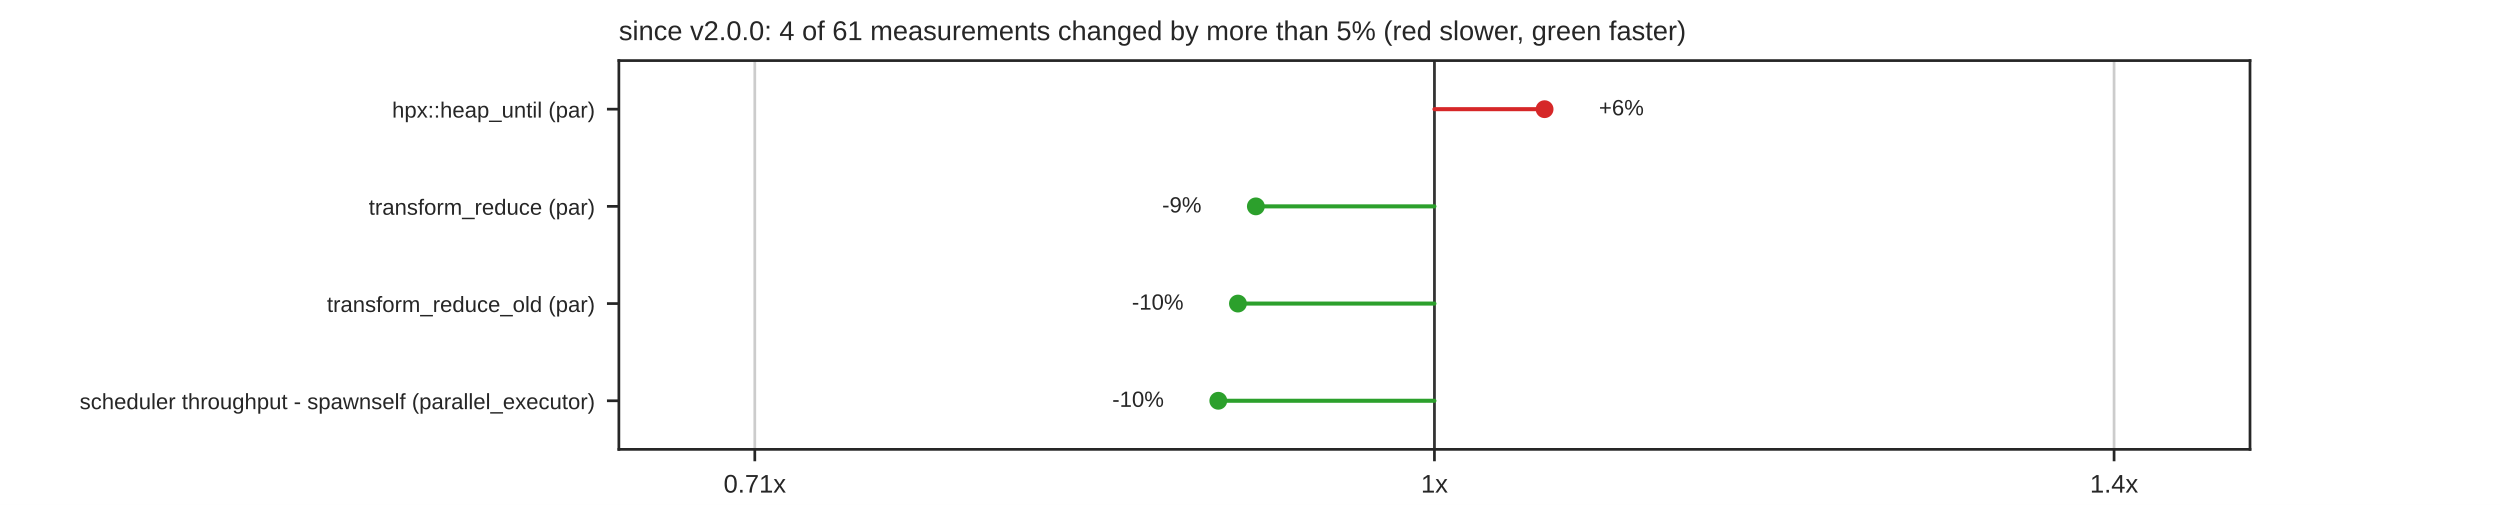
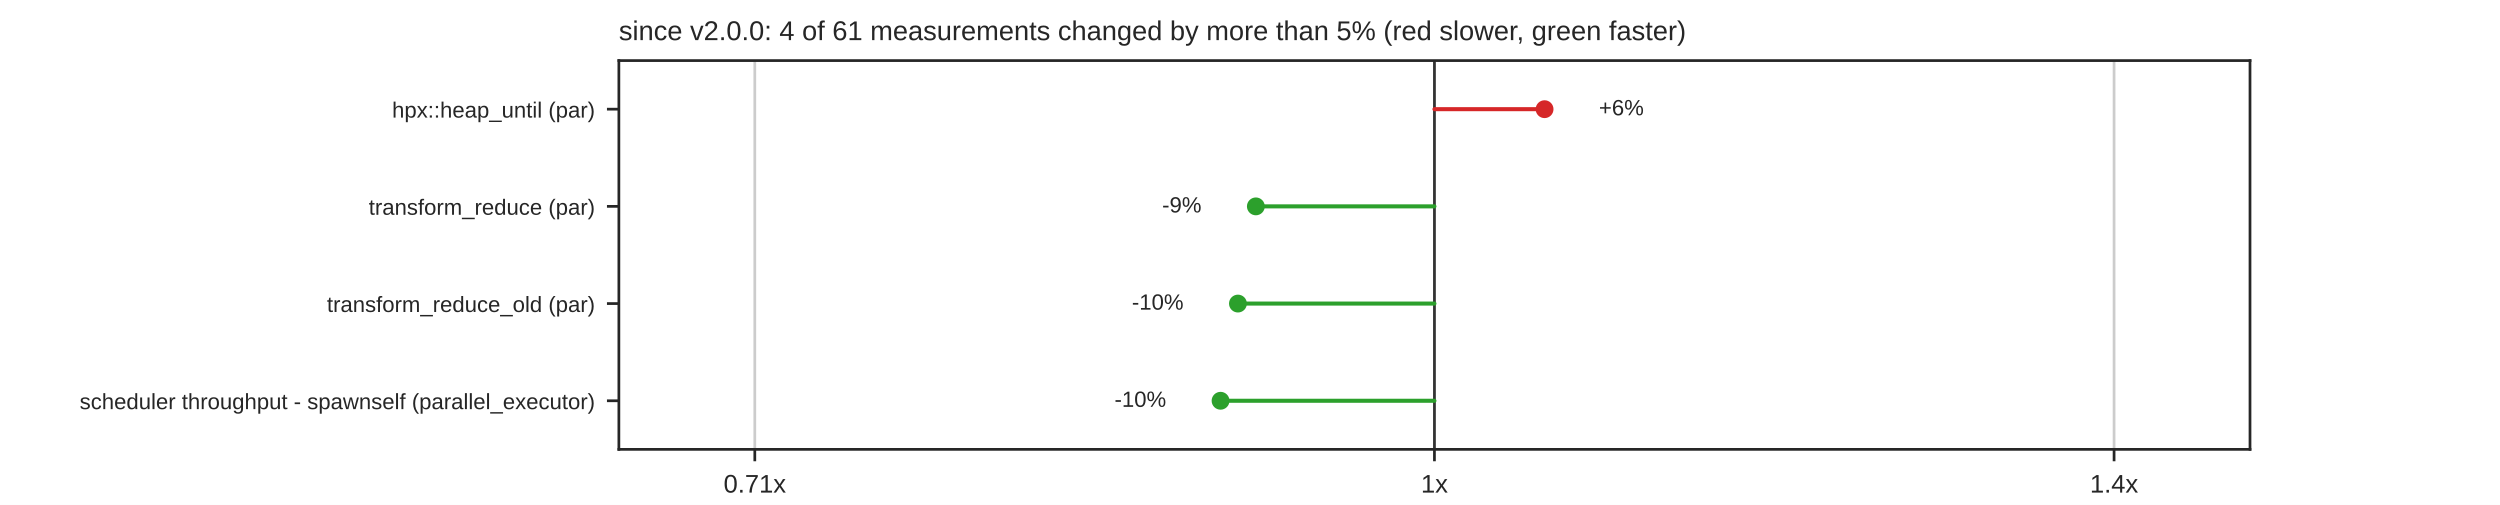
<svg xmlns="http://www.w3.org/2000/svg" xmlns:xlink="http://www.w3.org/1999/xlink" width="734.4pt" height="148.32pt" viewBox="0 0 734.4 148.32" version="1.1">
  <defs>
    <style type="text/css">*{stroke-linejoin: round; stroke-linecap: butt}</style>
  </defs>
  <g id="figure_1">
    <g id="patch_1">
      <path d="M 0 148.32  L 734.4 148.32  L 734.4 0  L 0 0  z " style="fill: #ffffff" />
    </g>
    <g id="axes_1">
      <g id="patch_2">
        <path d="M 181.8 132.005  L 660.96 132.005  L 660.96 17.798  L 181.8 17.798  z " style="fill: #ffffff" />
      </g>
      <g id="matplotlib.axis_1">
        <g id="xtick_1">
          <g id="line2d_1">
            <path d="M 221.73 132.005  L 221.73 17.798  " clip-path="url(#pd3ae6d22b0)" style="fill: none; stroke: #cccccc; stroke-width: 0.8; stroke-linecap: round" />
          </g>
          <g id="line2d_2">
            <defs>
              <path id="mdfc5214045" d="M 0 0  L 0 3.5  " style="stroke: #262626; stroke-width: 0.8" />
            </defs>
            <g>
              <use xlink:href="#mdfc5214045" x="221.73" y="132.005" style="fill: #262626; stroke: #262626; stroke-width: 0.8" />
            </g>
          </g>
          <g id="text_1">
            <text style="fill: #262626; font: 7.5px 'Arial', 'DejaVu Sans', 'Liberation Sans', 'Bitstream Vera Sans', sans-serif; text-anchor: middle" x="221.73" y="144.704" transform="rotate(-0 221.73 144.7036)">0.71x</text>
          </g>
        </g>
        <g id="xtick_2">
          <g id="line2d_3">
            <path d="M 421.38 132.005  L 421.38 17.798  " clip-path="url(#pd3ae6d22b0)" style="fill: none; stroke: #cccccc; stroke-width: 0.8; stroke-linecap: round" />
          </g>
          <g id="line2d_4">
            <g>
              <use xlink:href="#mdfc5214045" x="421.38" y="132.005" style="fill: #262626; stroke: #262626; stroke-width: 0.8" />
            </g>
          </g>
          <g id="text_2">
            <text style="fill: #262626; font: 7.5px 'Arial', 'DejaVu Sans', 'Liberation Sans', 'Bitstream Vera Sans', sans-serif; text-anchor: middle" x="421.38" y="144.704" transform="rotate(-0 421.38 144.7036)">1x</text>
          </g>
        </g>
        <g id="xtick_3">
          <g id="line2d_5">
            <path d="M 621.03 132.005  L 621.03 17.798  " clip-path="url(#pd3ae6d22b0)" style="fill: none; stroke: #cccccc; stroke-width: 0.8; stroke-linecap: round" />
          </g>
          <g id="line2d_6">
            <g>
              <use xlink:href="#mdfc5214045" x="621.03" y="132.005" style="fill: #262626; stroke: #262626; stroke-width: 0.8" />
            </g>
          </g>
          <g id="text_3">
            <text style="fill: #262626; font: 7.5px 'Arial', 'DejaVu Sans', 'Liberation Sans', 'Bitstream Vera Sans', sans-serif; text-anchor: middle" x="621.03" y="144.704" transform="rotate(-0 621.03 144.7036)">1.4x</text>
          </g>
        </g>
      </g>
      <g id="matplotlib.axis_2">
        <g id="ytick_1">
          <g id="line2d_7">
            <defs>
              <path id="m414165cd4d" d="M 0 0  L -3.5 0  " style="stroke: #262626; stroke-width: 0.8" />
            </defs>
            <g>
              <use xlink:href="#m414165cd4d" x="181.8" y="32.074" style="fill: #262626; stroke: #262626; stroke-width: 0.8" />
            </g>
          </g>
          <g id="text_4">
            <text style="fill: #262626; font: 6.5px 'Arial', 'DejaVu Sans', 'Liberation Sans', 'Bitstream Vera Sans', sans-serif; text-anchor: end" x="174.8" y="34.544" transform="rotate(-0 174.8 34.54369)">hpx::heap_until (par)</text>
          </g>
        </g>
        <g id="ytick_2">
          <g id="line2d_8">
            <g>
              <use xlink:href="#m414165cd4d" x="181.8" y="60.626" style="fill: #262626; stroke: #262626; stroke-width: 0.8" />
            </g>
          </g>
          <g id="text_5">
            <text style="fill: #262626; font: 6.5px 'Arial', 'DejaVu Sans', 'Liberation Sans', 'Bitstream Vera Sans', sans-serif; text-anchor: end" x="174.8" y="63.095" transform="rotate(-0 174.8 63.09529)">transform_reduce (par)</text>
          </g>
        </g>
        <g id="ytick_3">
          <g id="line2d_9">
            <g>
              <use xlink:href="#m414165cd4d" x="181.8" y="89.177" style="fill: #262626; stroke: #262626; stroke-width: 0.8" />
            </g>
          </g>
          <g id="text_6">
            <text style="fill: #262626; font: 6.5px 'Arial', 'DejaVu Sans', 'Liberation Sans', 'Bitstream Vera Sans', sans-serif; text-anchor: end" x="174.8" y="91.647" transform="rotate(-0 174.8 91.64689)">transform_reduce_old (par)</text>
          </g>
        </g>
        <g id="ytick_4">
          <g id="line2d_10">
            <g>
              <use xlink:href="#m414165cd4d" x="181.8" y="117.729" style="fill: #262626; stroke: #262626; stroke-width: 0.8" />
            </g>
          </g>
          <g id="text_7">
            <text style="fill: #262626; font: 6.5px 'Arial', 'DejaVu Sans', 'Liberation Sans', 'Bitstream Vera Sans', sans-serif; text-anchor: end" x="174.8" y="120.198" transform="rotate(-0 174.8 120.1985)">scheduler throughput - spawnself (parallel_executor)</text>
          </g>
        </g>
      </g>
      <g id="line2d_11">
        <path d="M 421.38 132.005  L 421.38 17.798  " clip-path="url(#pd3ae6d22b0)" style="fill: none; stroke: #333333; stroke-width: 0.8; stroke-linecap: round" />
      </g>
      <g id="line2d_12">
-         <path d="M 421.38 32.074  L 453.737 32.074  " clip-path="url(#pd3ae6d22b0)" style="fill: none; stroke: #d62728; stroke-width: 1.2; stroke-linecap: round" />
+         <path d="M 421.38 32.074  L 453.733 32.074  " clip-path="url(#pd3ae6d22b0)" style="fill: none; stroke: #d62728; stroke-width: 1.2; stroke-linecap: round" />
      </g>
      <g id="line2d_13">
        <path d="M 421.38 60.626  L 368.921 60.626  " clip-path="url(#pd3ae6d22b0)" style="fill: none; stroke: #2ca02c; stroke-width: 1.2; stroke-linecap: round" />
      </g>
      <g id="line2d_14">
        <path d="M 421.38 89.177  L 363.656 89.177  " clip-path="url(#pd3ae6d22b0)" style="fill: none; stroke: #2ca02c; stroke-width: 1.2; stroke-linecap: round" />
      </g>
      <g id="line2d_15">
-         <path d="M 421.38 117.729  L 357.887 117.729  " clip-path="url(#pd3ae6d22b0)" style="fill: none; stroke: #2ca02c; stroke-width: 1.2; stroke-linecap: round" />
+         <path d="M 421.38 117.729  L 358.552 117.729  " clip-path="url(#pd3ae6d22b0)" style="fill: none; stroke: #2ca02c; stroke-width: 1.2; stroke-linecap: round" />
      </g>
      <g id="patch_3">
        <path d="M 181.8 132.005  L 181.8 17.798  " style="fill: none; stroke: #262626; stroke-width: 0.8; stroke-linejoin: miter; stroke-linecap: square" />
      </g>
      <g id="patch_4">
        <path d="M 660.96 132.005  L 660.96 17.798  " style="fill: none; stroke: #262626; stroke-width: 0.8; stroke-linejoin: miter; stroke-linecap: square" />
      </g>
      <g id="patch_5">
        <path d="M 181.8 132.005  L 660.96 132.005  " style="fill: none; stroke: #262626; stroke-width: 0.8; stroke-linejoin: miter; stroke-linecap: square" />
      </g>
      <g id="patch_6">
        <path d="M 181.8 17.798  L 660.96 17.798  " style="fill: none; stroke: #262626; stroke-width: 0.8; stroke-linejoin: miter; stroke-linecap: square" />
      </g>
      <g id="PathCollection_1">
        <defs>
          <path id="m8968767a60" d="M 0 2.121  C 0.563 2.121 1.102 1.898 1.5 1.5  C 1.898 1.102 2.121 0.563 2.121 0  C 2.121 -0.563 1.898 -1.102 1.5 -1.5  C 1.102 -1.898 0.563 -2.121 0 -2.121  C -0.563 -2.121 -1.102 -1.898 -1.5 -1.5  C -1.898 -1.102 -2.121 -0.563 -2.121 0  C -2.121 0.563 -1.898 1.102 -1.5 1.5  C -1.102 1.898 -0.563 2.121 0 2.121  z " style="stroke: #d62728" />
        </defs>
        <g clip-path="url(#pd3ae6d22b0)">
-           <use xlink:href="#m8968767a60" x="453.737" y="32.074" style="fill: #d62728; stroke: #d62728" />
+           <use xlink:href="#m8968767a60" x="453.733" y="32.074" style="fill: #d62728; stroke: #d62728" />
        </g>
      </g>
      <g id="text_8">
-         <text style="fill: #262626; font: 6.5px 'Arial', 'DejaVu Sans', 'Liberation Sans', 'Bitstream Vera Sans', sans-serif; text-anchor: start" x="469.709" y="33.868" transform="rotate(-0 469.7089 33.86779)">+6%</text>
+         <text style="fill: #262626; font: 6.5px 'Arial', 'DejaVu Sans', 'Liberation Sans', 'Bitstream Vera Sans', sans-serif; text-anchor: start" x="469.705" y="33.868" transform="rotate(-0 469.7053 33.86779)">+6%</text>
      </g>
      <g id="PathCollection_2">
        <defs>
          <path id="m7978cd0e5a" d="M 0 2.121  C 0.563 2.121 1.102 1.898 1.5 1.5  C 1.898 1.102 2.121 0.563 2.121 0  C 2.121 -0.563 1.898 -1.102 1.5 -1.5  C 1.102 -1.898 0.563 -2.121 0 -2.121  C -0.563 -2.121 -1.102 -1.898 -1.5 -1.5  C -1.898 -1.102 -2.121 -0.563 -2.121 0  C -2.121 0.563 -1.898 1.102 -1.5 1.5  C -1.102 1.898 -0.563 2.121 0 2.121  z " style="stroke: #2ca02c" />
        </defs>
        <g clip-path="url(#pd3ae6d22b0)">
          <use xlink:href="#m7978cd0e5a" x="368.921" y="60.626" style="fill: #2ca02c; stroke: #2ca02c" />
        </g>
      </g>
      <g id="text_9">
        <text style="fill: #262626; font: 6.5px 'Arial', 'DejaVu Sans', 'Liberation Sans', 'Bitstream Vera Sans', sans-serif; text-anchor: end" x="352.949" y="62.419" transform="rotate(-0 352.9487 62.41939)">-9%</text>
      </g>
      <g id="PathCollection_3">
        <g clip-path="url(#pd3ae6d22b0)">
          <use xlink:href="#m7978cd0e5a" x="363.656" y="89.177" style="fill: #2ca02c; stroke: #2ca02c" />
        </g>
      </g>
      <g id="text_10">
        <text style="fill: #262626; font: 6.5px 'Arial', 'DejaVu Sans', 'Liberation Sans', 'Bitstream Vera Sans', sans-serif; text-anchor: end" x="347.684" y="90.971" transform="rotate(-0 347.684 90.97099)">-10%</text>
      </g>
      <g id="PathCollection_4">
        <g clip-path="url(#pd3ae6d22b0)">
-           <use xlink:href="#m7978cd0e5a" x="357.887" y="117.729" style="fill: #2ca02c; stroke: #2ca02c" />
+           <use xlink:href="#m7978cd0e5a" x="358.552" y="117.729" style="fill: #2ca02c; stroke: #2ca02c" />
        </g>
      </g>
      <g id="text_11">
-         <text style="fill: #262626; font: 6.5px 'Arial', 'DejaVu Sans', 'Liberation Sans', 'Bitstream Vera Sans', sans-serif; text-anchor: end" x="341.915" y="119.523" transform="rotate(-0 341.9151 119.5226)">-10%</text>
+         <text style="fill: #262626; font: 6.5px 'Arial', 'DejaVu Sans', 'Liberation Sans', 'Bitstream Vera Sans', sans-serif; text-anchor: end" x="342.58" y="119.523" transform="rotate(-0 342.5804 119.5226)">-10%</text>
      </g>
      <g id="text_12">
        <text style="fill: #262626; font: 8px 'Arial', 'DejaVu Sans', 'Liberation Sans', 'Bitstream Vera Sans', sans-serif; text-anchor: start" x="181.8" y="11.798" transform="rotate(-0 181.8 11.7984)">since v2.0.0: 4 of 61 measurements changed by more than 5% (red slower, green faster)</text>
      </g>
    </g>
  </g>
  <defs>
    <clipPath id="pd3ae6d22b0">
      <rect x="181.8" y="17.798" width="479.16" height="114.206" />
    </clipPath>
  </defs>
</svg>
